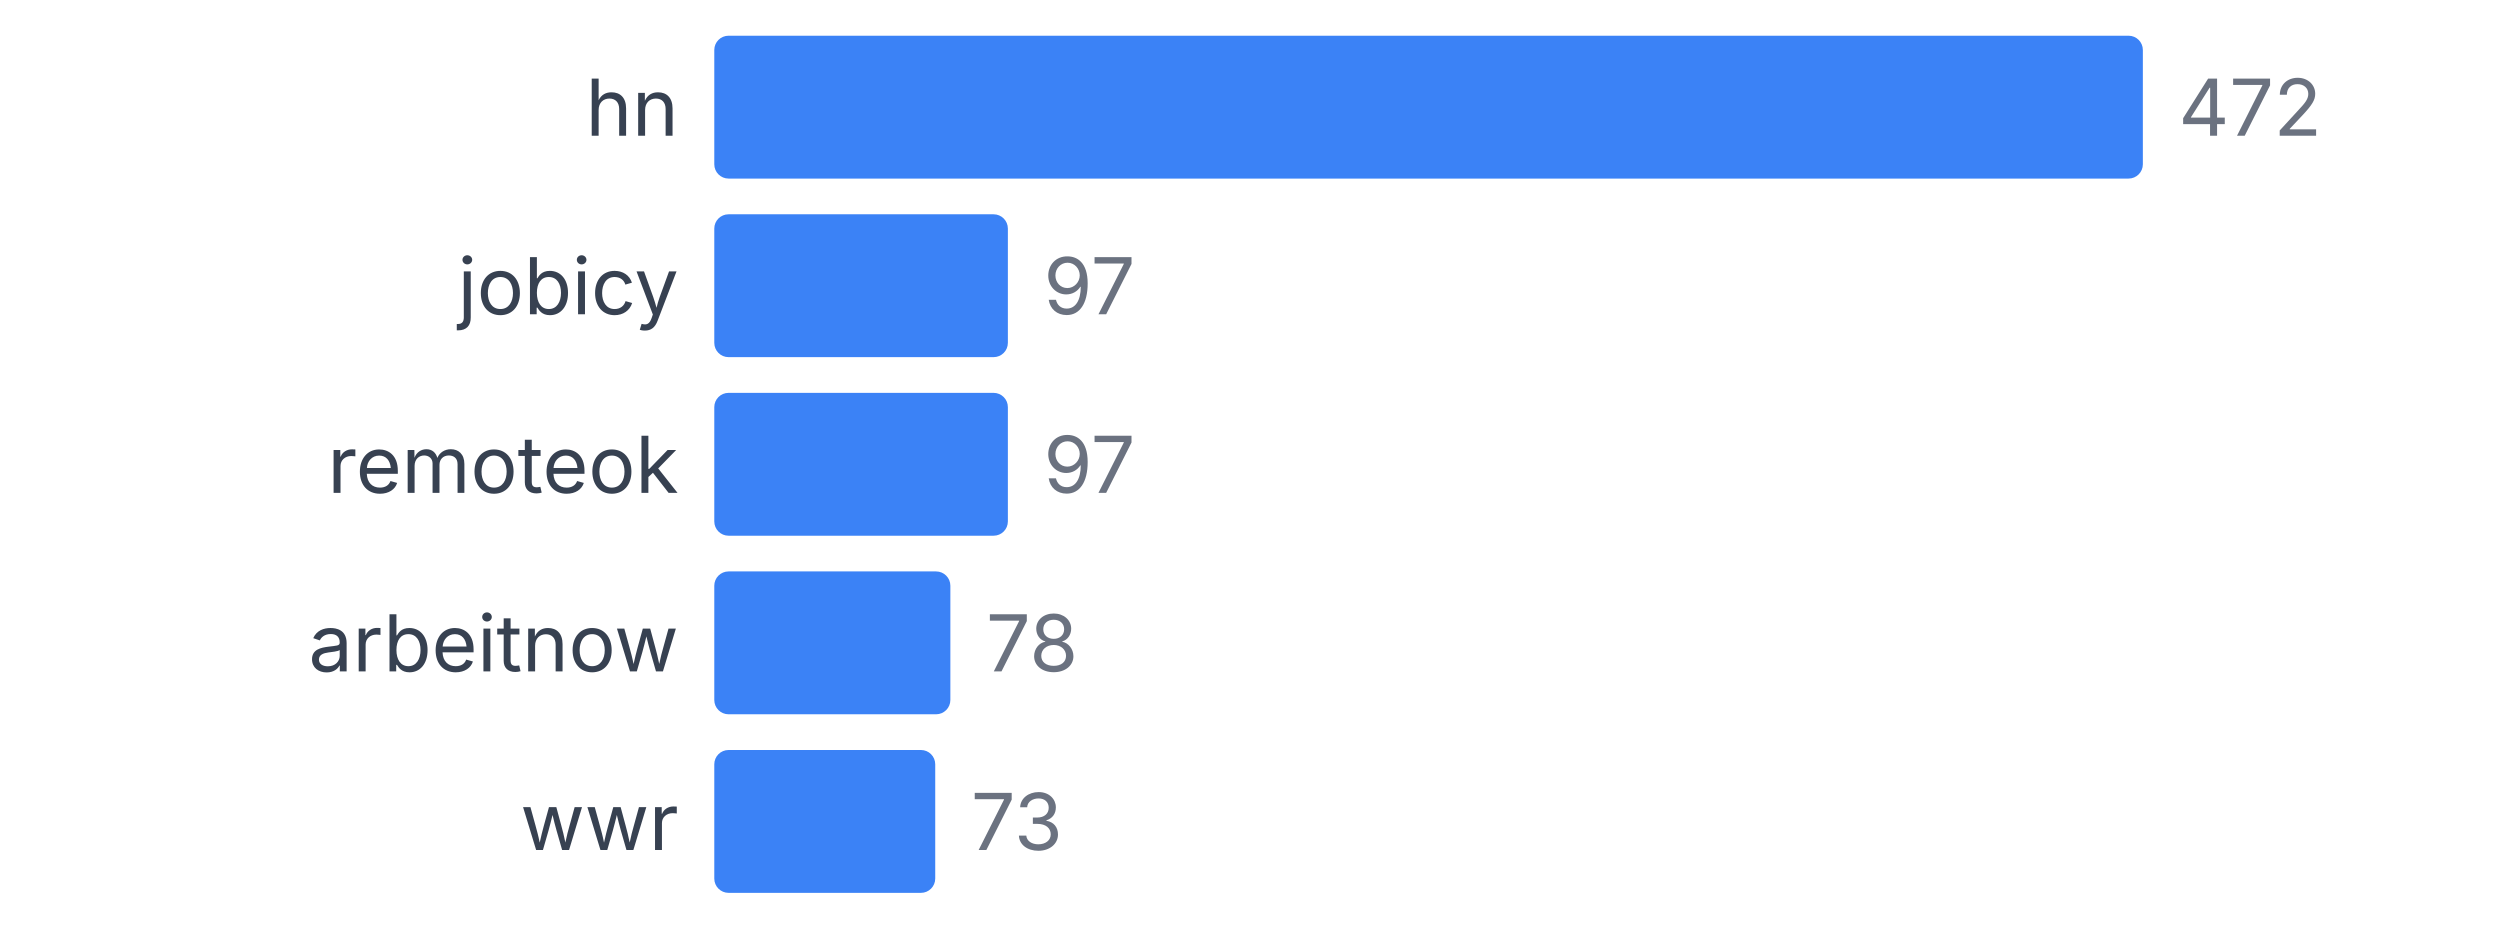
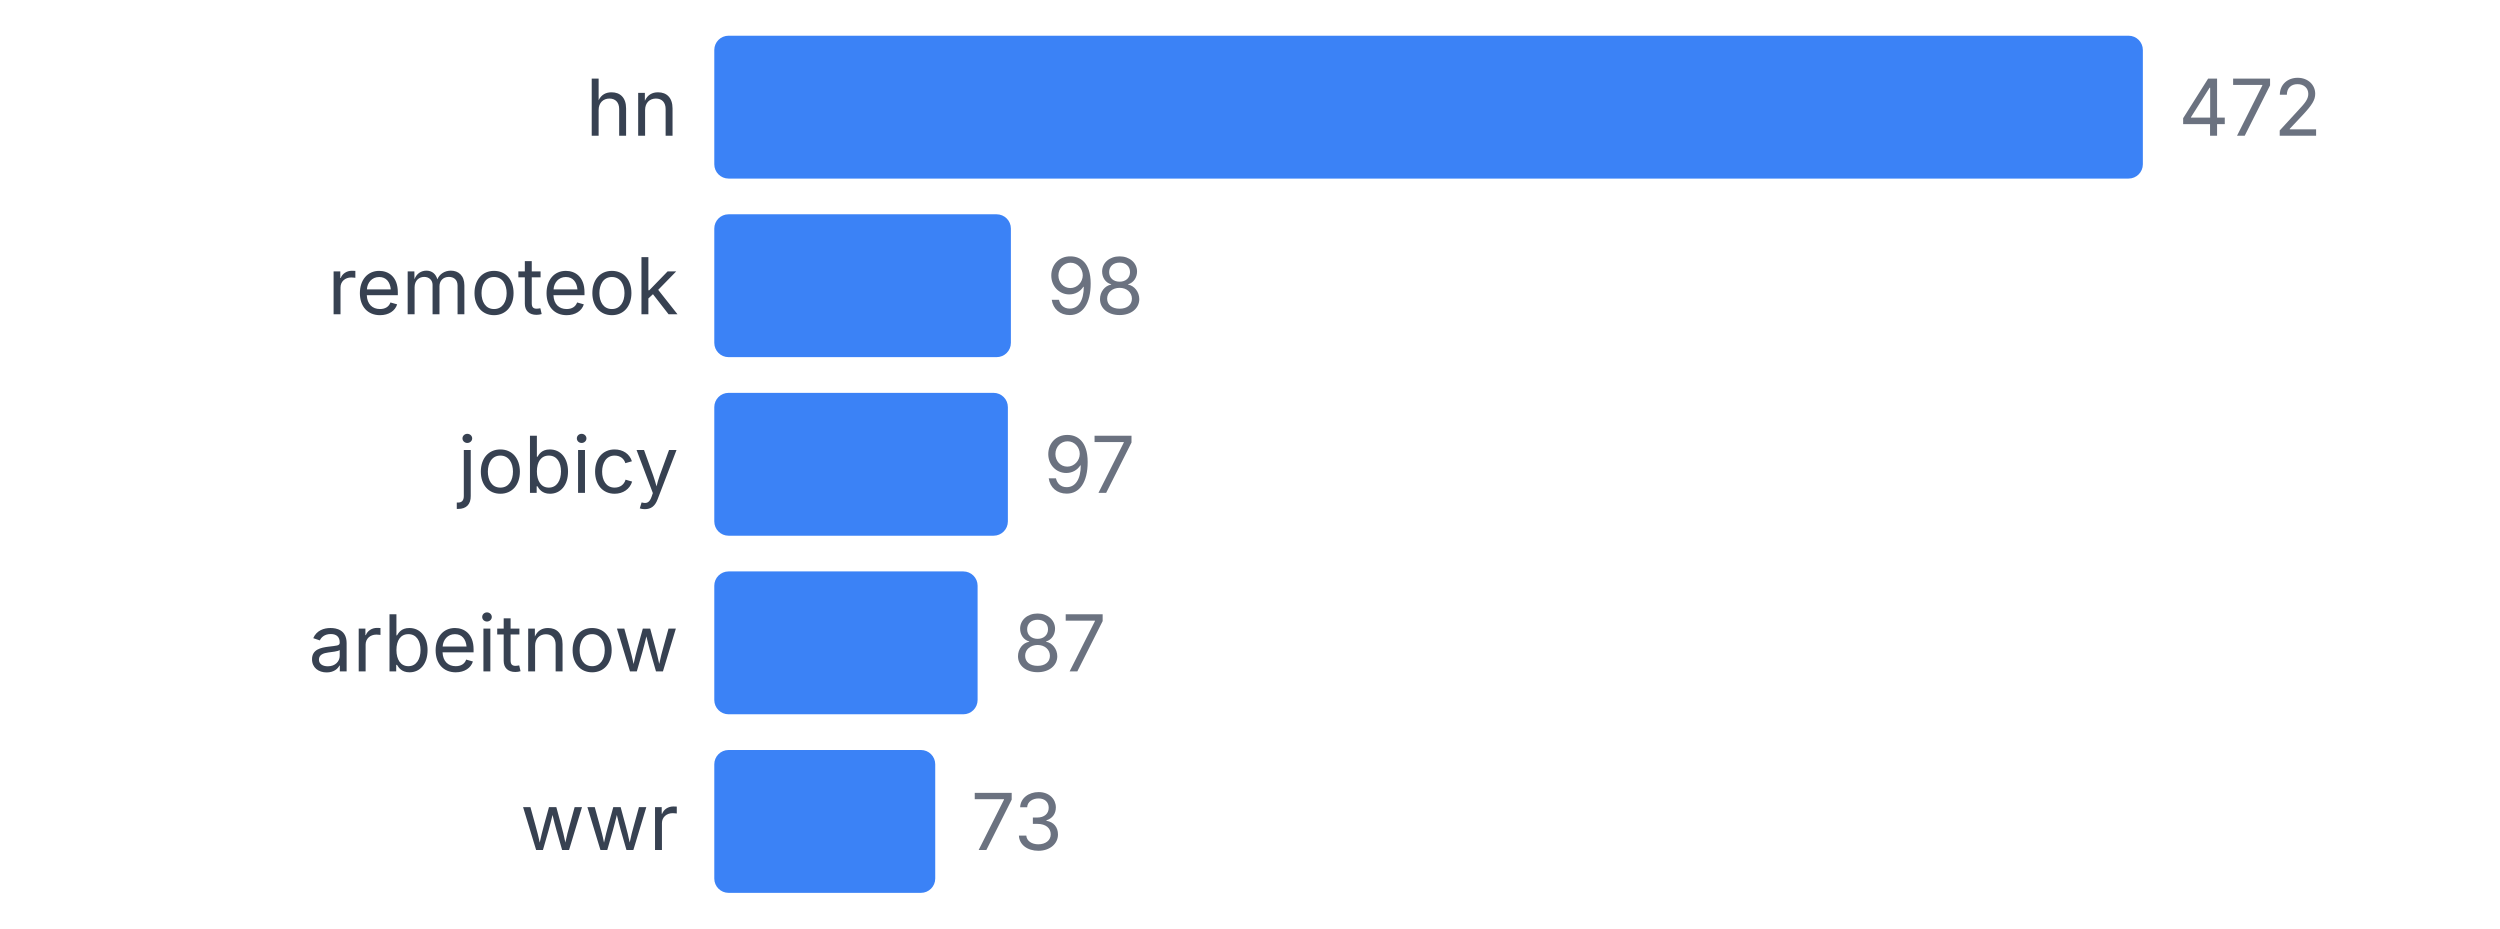
<svg xmlns="http://www.w3.org/2000/svg" width="350" height="130" viewBox="0 0 350 130">
  <style>
    text { font-family: system-ui, -apple-system, sans-serif; }
  </style>
  <text x="95" y="19" text-anchor="end" font-size="11" fill="#374151">hn</text>
  <rect x="100" y="5" width="200" height="20" fill="#3b82f6" rx="2" />
  <text x="305" y="19" font-size="11" fill="#6b7280">472</text>
-   <text x="95" y="44" text-anchor="end" font-size="11" fill="#374151">jobicy</text>
-   <rect x="100" y="30" width="41.102" height="20" fill="#3b82f6" rx="2" />
-   <text x="146.102" y="44" font-size="11" fill="#6b7280">97</text>
-   <text x="95" y="69" text-anchor="end" font-size="11" fill="#374151">remoteok</text>
+   <text x="95" y="44" text-anchor="end" font-size="11" fill="#374151">remoteok</text>
+   <rect x="100" y="30" width="41.525" height="20" fill="#3b82f6" rx="2" />
+   <text x="146.525" y="44" font-size="11" fill="#6b7280">98</text>
+   <text x="95" y="69" text-anchor="end" font-size="11" fill="#374151">jobicy</text>
  <rect x="100" y="55" width="41.102" height="20" fill="#3b82f6" rx="2" />
  <text x="146.102" y="69" font-size="11" fill="#6b7280">97</text>
  <text x="95" y="94" text-anchor="end" font-size="11" fill="#374151">arbeitnow</text>
-   <rect x="100" y="80" width="33.051" height="20" fill="#3b82f6" rx="2" />
-   <text x="138.051" y="94" font-size="11" fill="#6b7280">78</text>
+   <rect x="100" y="80" width="36.864" height="20" fill="#3b82f6" rx="2" />
+   <text x="141.864" y="94" font-size="11" fill="#6b7280">87</text>
  <text x="95" y="119" text-anchor="end" font-size="11" fill="#374151">wwr</text>
  <rect x="100" y="105" width="30.932" height="20" fill="#3b82f6" rx="2" />
  <text x="135.932" y="119" font-size="11" fill="#6b7280">73</text>
</svg>
